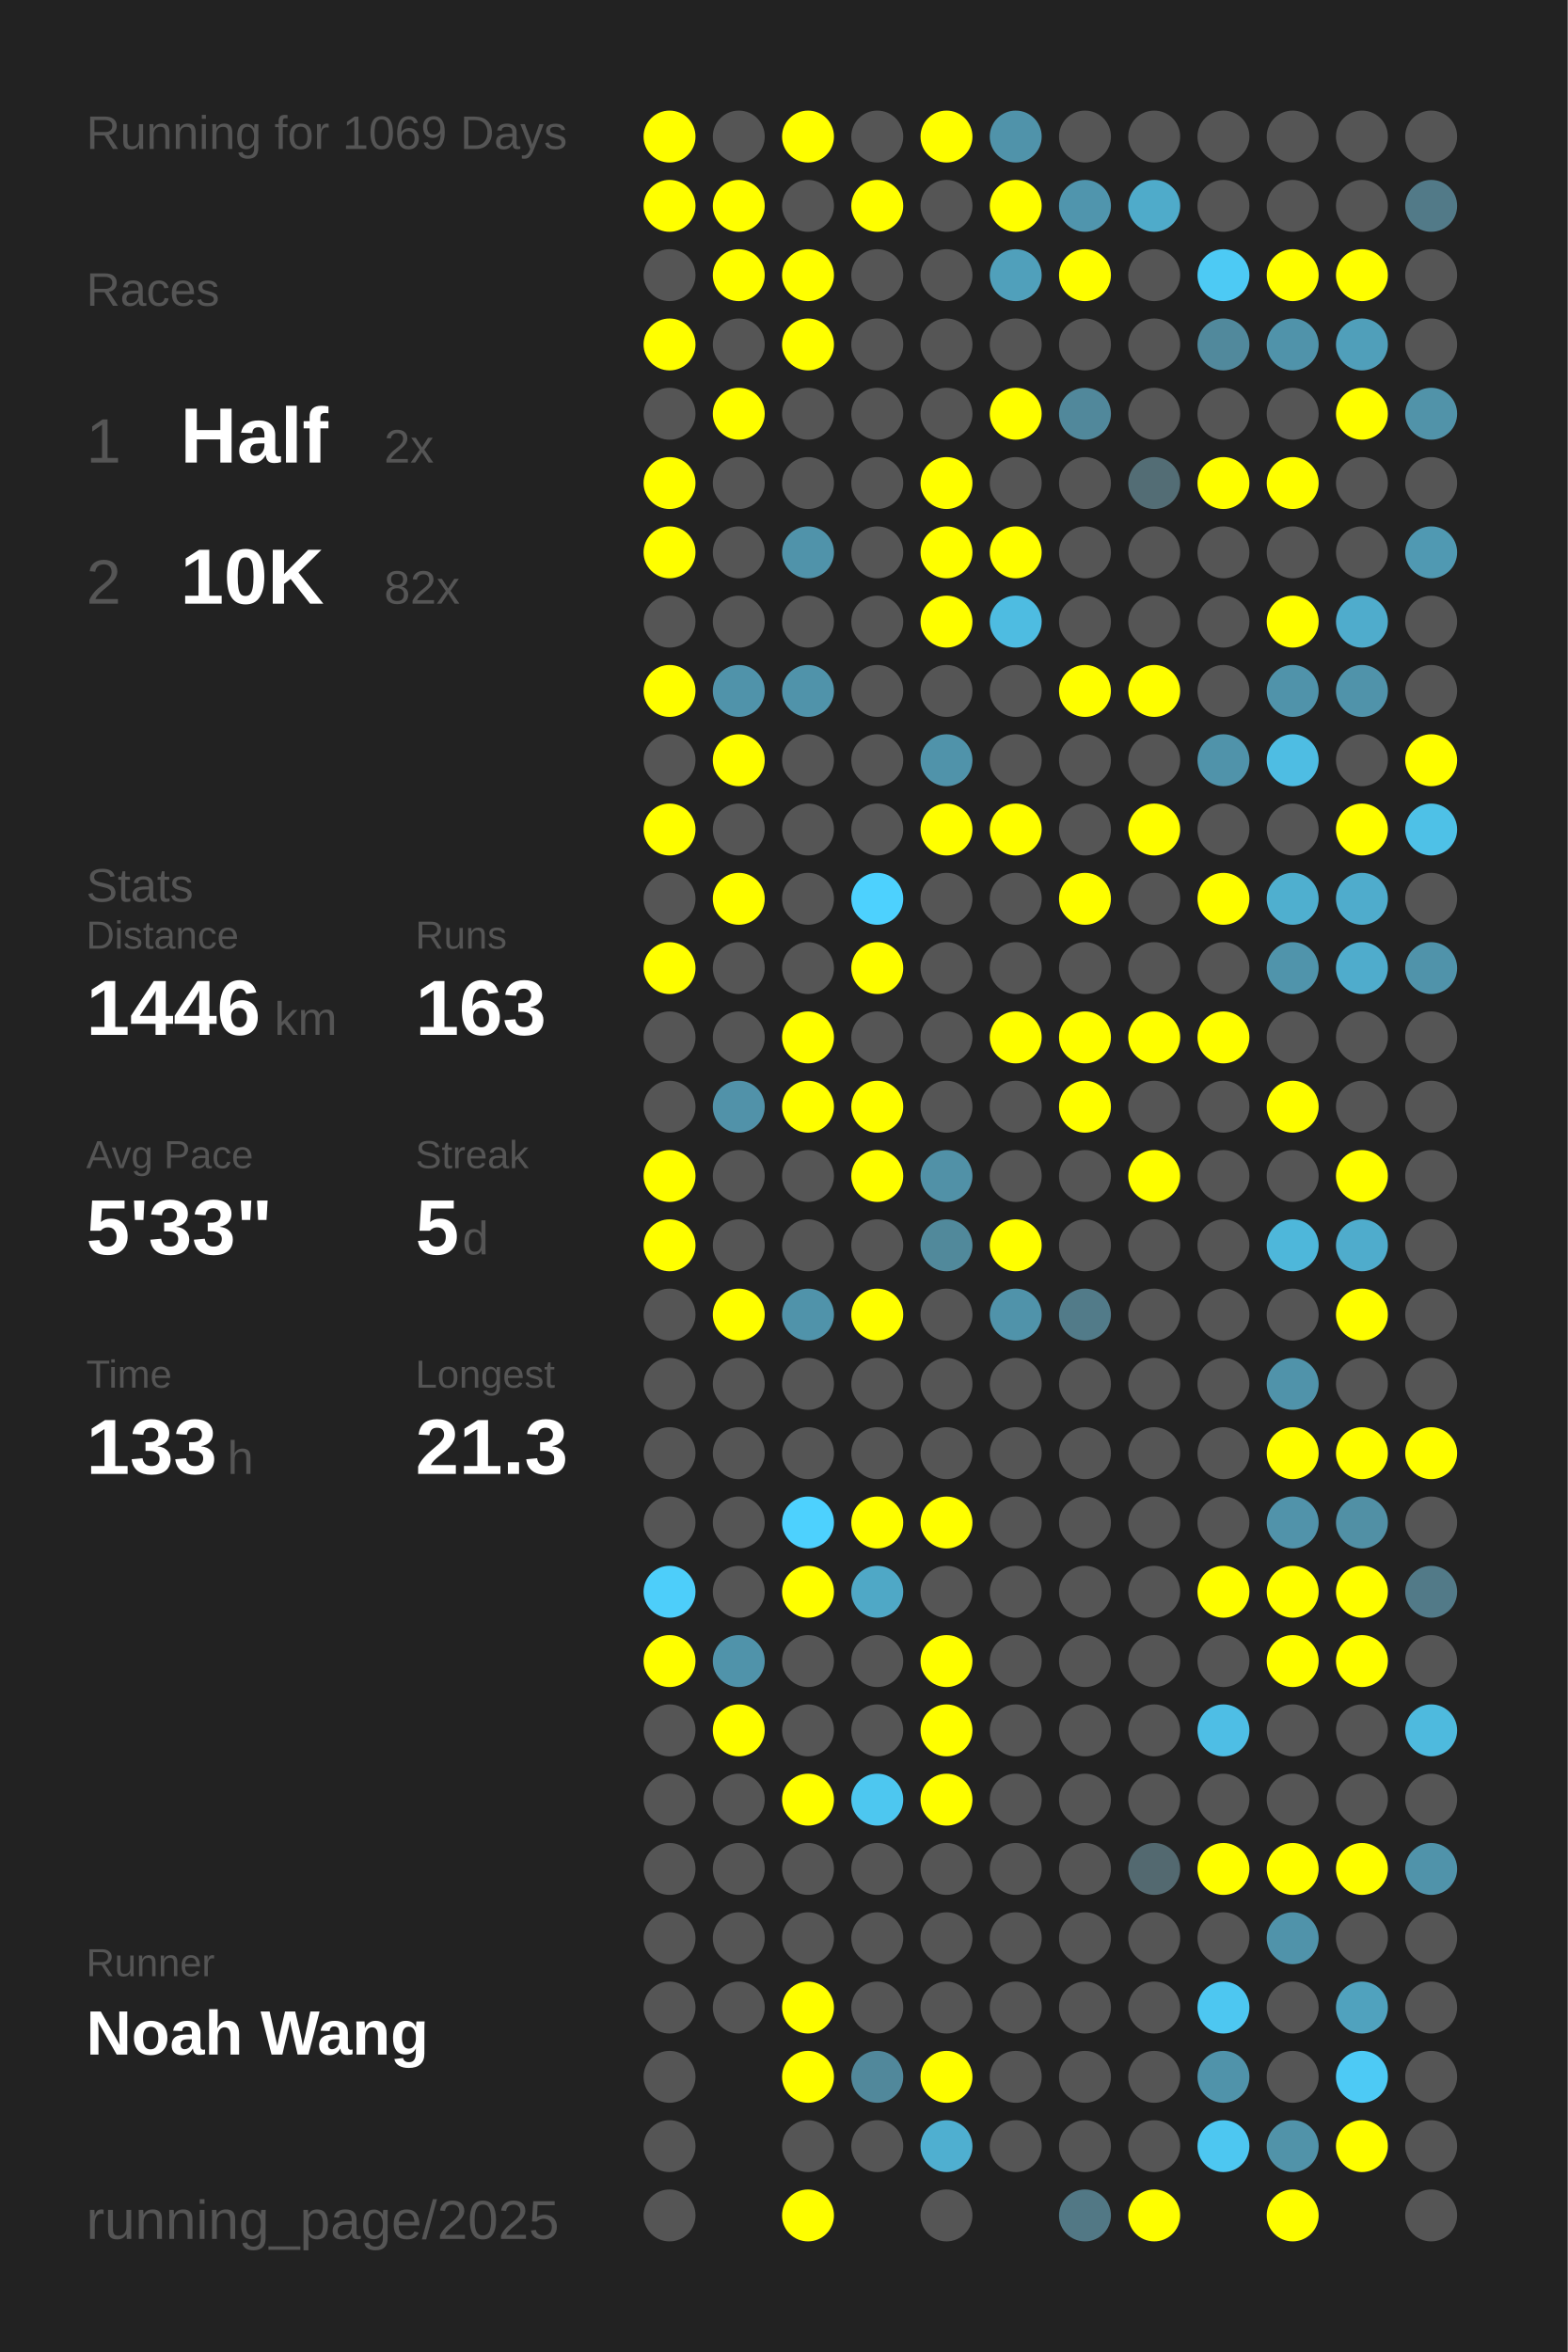
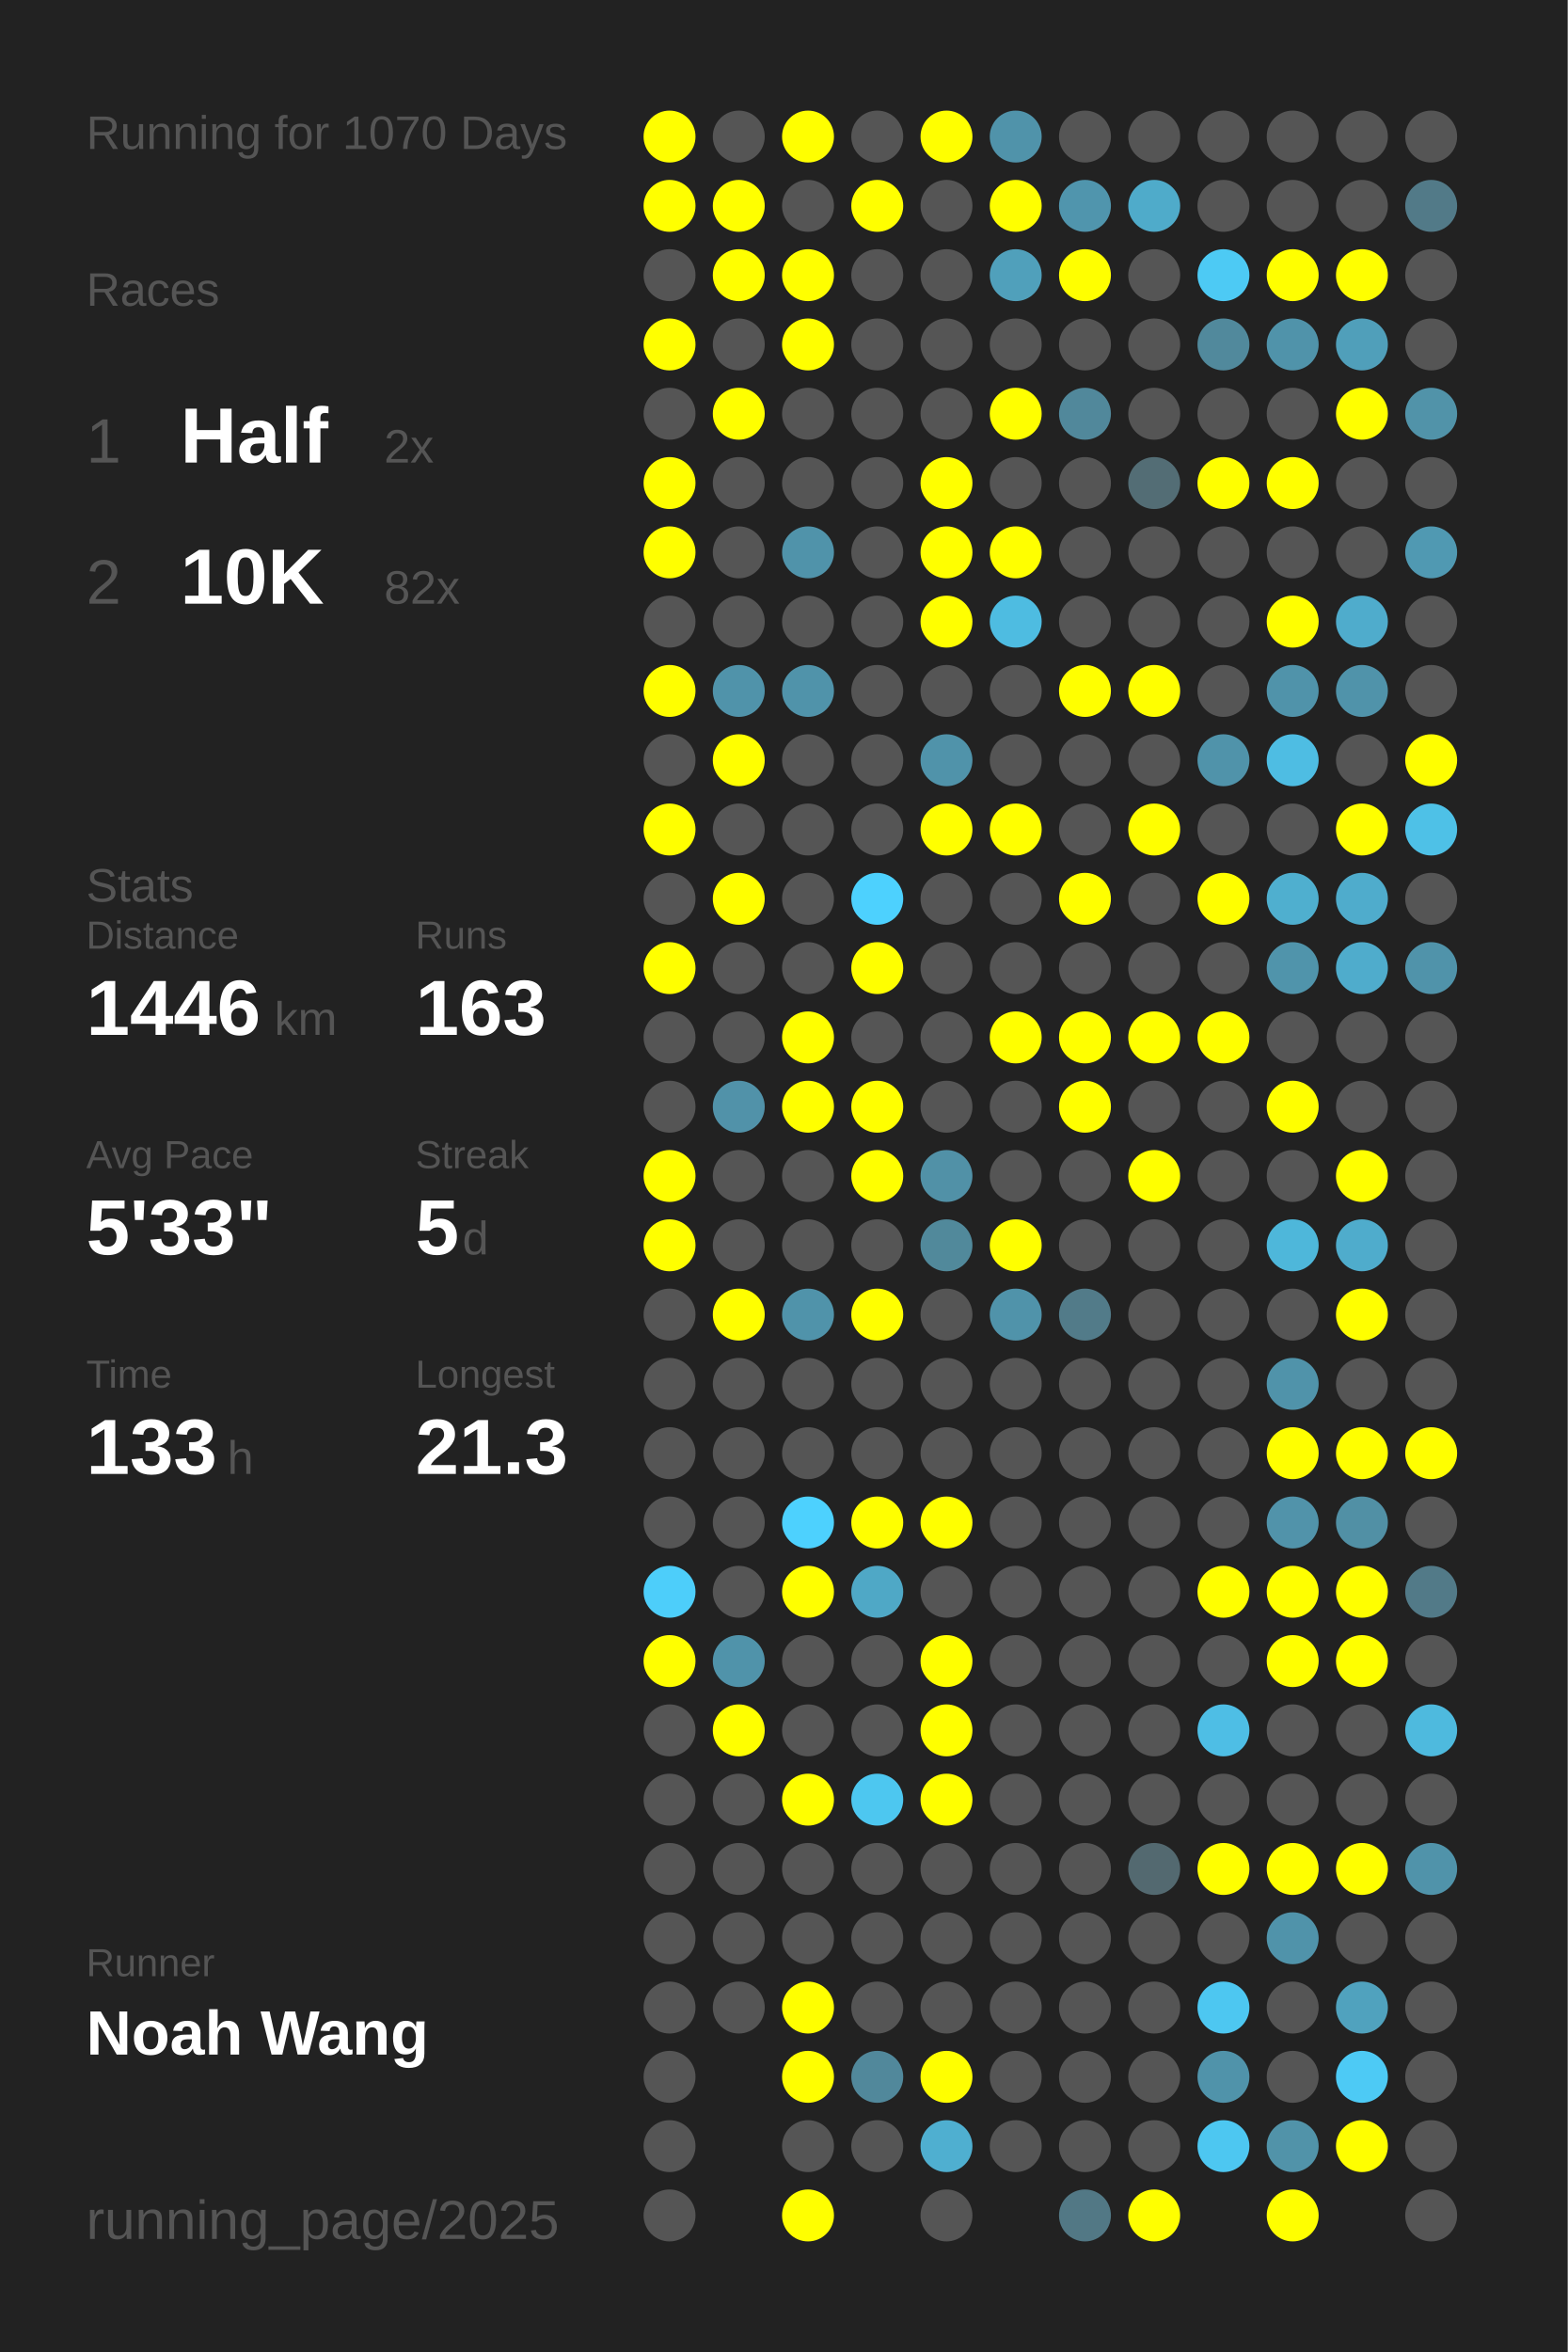
<svg xmlns="http://www.w3.org/2000/svg" baseProfile="full" height="300mm" version="1.1" viewBox="0,0,200,300" width="200mm">
  <defs />
  <rect fill="#222222" height="300" width="200" x="0" y="0" />
-   <text fill="#555555" style="font-size:6px; font-family:Arial;" x="11" y="19">Running for 1069 Days</text>
+   <text fill="#555555" style="font-size:6px; font-family:Arial;" x="11" y="19">Running for 1070 Days</text>
  <text fill="#555555" style="font-size:6px; font-family:Arial;" x="11" y="39">Races</text>
  <text fill="#555555" style="font-size:8px; font-family:Arial;" x="11" y="59">1</text>
  <text fill="#FFFFFF" style="font-size:10px; font-family:Arial; font-weight:bold;" x="23" y="59">Half</text>
  <text fill="#555555" style="font-size:6px; font-family:Arial;" x="49" y="59">2x</text>
  <text fill="#555555" style="font-size:8px; font-family:Arial;" x="11" y="77">2</text>
  <text fill="#FFFFFF" style="font-size:10px; font-family:Arial; font-weight:bold;" x="23" y="77">10K</text>
  <text fill="#555555" style="font-size:6px; font-family:Arial;" x="49" y="77">82x</text>
  <text fill="#555555" style="font-size:6px; font-family:Arial;" x="11" y="115">Stats</text>
  <text fill="#555555" style="font-size:5px; font-family:Arial;" x="11" y="121">Distance</text>
  <text fill="#FFFFFF" style="font-size:10px; font-family:Arial; font-weight:bold;" x="11" y="132">1446</text>
  <text fill="#555555" style="font-size:6px; font-family:Arial;" x="35" y="132">km</text>
  <text fill="#555555" style="font-size:5px; font-family:Arial;" x="53" y="121">Runs</text>
  <text fill="#FFFFFF" style="font-size:10px; font-family:Arial; font-weight:bold;" x="53" y="132">163</text>
  <text fill="#555555" style="font-size:5px; font-family:Arial;" x="11" y="149">Avg Pace</text>
  <text fill="#FFFFFF" style="font-size:10px; font-family:Arial; font-weight:bold;" x="11" y="160">5'33"</text>
  <text fill="#555555" style="font-size:5px; font-family:Arial;" x="53" y="149">Streak</text>
  <text fill="#FFFFFF" style="font-size:10px; font-family:Arial; font-weight:bold;" x="53" y="160">5</text>
  <text fill="#555555" style="font-size:6px; font-family:Arial;" x="59" y="160">d</text>
  <text fill="#555555" style="font-size:5px; font-family:Arial;" x="11" y="177">Time</text>
  <text fill="#FFFFFF" style="font-size:10px; font-family:Arial; font-weight:bold;" x="11" y="188">133</text>
  <text fill="#555555" style="font-size:6px; font-family:Arial;" x="29" y="188">h</text>
  <text fill="#555555" style="font-size:5px; font-family:Arial;" x="53" y="177">Longest</text>
  <text fill="#FFFFFF" style="font-size:10px; font-family:Arial; font-weight:bold;" x="53" y="188">21.3</text>
  <text fill="#555555" style="font-size:5px; font-family:Arial;" x="11" y="252.065">Runner</text>
  <text fill="#FFFFFF" style="font-size:8px; font-family:Arial; font-weight:bold;" x="11" y="262.065">Noah Wang</text>
  <text fill="#555555" style="font-size:7px; font-family:Arial;" x="11" y="285.581">running_page/2025</text>
  <circle cx="85.417" cy="17.419" fill="#FFFF00" r="3.312" />
  <circle cx="85.417" cy="26.258" fill="#FFFF00" r="3.312" />
  <circle cx="85.417" cy="35.097" fill="#555555" r="3.312" />
  <circle cx="85.417" cy="43.935" fill="#FFFF00" r="3.312" />
  <circle cx="85.417" cy="52.774" fill="#555555" r="3.312" />
  <circle cx="85.417" cy="61.613" fill="#FFFF00" r="3.312" />
  <circle cx="85.417" cy="70.452" fill="#FFFF00" r="3.312" />
  <circle cx="85.417" cy="79.29" fill="#555555" r="3.312" />
  <circle cx="85.417" cy="88.129" fill="#FFFF00" r="3.312" />
  <circle cx="85.417" cy="96.968" fill="#555555" r="3.312" />
  <circle cx="85.417" cy="105.806" fill="#FFFF00" r="3.312" />
  <circle cx="85.417" cy="114.645" fill="#555555" r="3.312" />
  <circle cx="85.417" cy="123.484" fill="#FFFF00" r="3.312" />
  <circle cx="85.417" cy="132.323" fill="#555555" r="3.312" />
  <circle cx="85.417" cy="141.161" fill="#555555" r="3.312" />
  <circle cx="85.417" cy="150" fill="#FFFF00" r="3.312" />
  <circle cx="85.417" cy="158.839" fill="#FFFF00" r="3.312" />
  <circle cx="85.417" cy="167.677" fill="#555555" r="3.312" />
  <circle cx="85.417" cy="176.516" fill="#555555" r="3.312" />
  <circle cx="85.417" cy="185.355" fill="#555555" r="3.312" />
  <circle cx="85.417" cy="194.194" fill="#555555" r="3.312" />
  <circle cx="85.417" cy="203.032" fill="#4dcefa" r="3.312" />
  <circle cx="85.417" cy="211.871" fill="#FFFF00" r="3.312" />
  <circle cx="85.417" cy="220.71" fill="#555555" r="3.312" />
  <circle cx="85.417" cy="229.548" fill="#555555" r="3.312" />
  <circle cx="85.417" cy="238.387" fill="#555555" r="3.312" />
  <circle cx="85.417" cy="247.226" fill="#555555" r="3.312" />
  <circle cx="85.417" cy="256.065" fill="#555555" r="3.312" />
  <circle cx="85.417" cy="264.903" fill="#555555" r="3.312" />
  <circle cx="85.417" cy="273.742" fill="#555555" r="3.312" />
  <circle cx="85.417" cy="282.581" fill="#555555" r="3.312" />
  <circle cx="94.25" cy="17.419" fill="#555555" r="3.312" />
  <circle cx="94.25" cy="26.258" fill="#FFFF00" r="3.312" />
  <circle cx="94.25" cy="35.097" fill="#FFFF00" r="3.312" />
  <circle cx="94.25" cy="43.935" fill="#555555" r="3.312" />
  <circle cx="94.25" cy="52.774" fill="#FFFF00" r="3.312" />
  <circle cx="94.25" cy="61.613" fill="#555555" r="3.312" />
  <circle cx="94.25" cy="70.452" fill="#555555" r="3.312" />
  <circle cx="94.25" cy="79.29" fill="#555555" r="3.312" />
  <circle cx="94.25" cy="88.129" fill="#5093aa" r="3.312" />
  <circle cx="94.25" cy="96.968" fill="#FFFF00" r="3.312" />
  <circle cx="94.25" cy="105.806" fill="#555555" r="3.312" />
  <circle cx="94.25" cy="114.645" fill="#FFFF00" r="3.312" />
  <circle cx="94.25" cy="123.484" fill="#555555" r="3.312" />
  <circle cx="94.25" cy="132.323" fill="#555555" r="3.312" />
  <circle cx="94.25" cy="141.161" fill="#5192a9" r="3.312" />
  <circle cx="94.25" cy="150" fill="#555555" r="3.312" />
  <circle cx="94.25" cy="158.839" fill="#555555" r="3.312" />
  <circle cx="94.25" cy="167.677" fill="#FFFF00" r="3.312" />
  <circle cx="94.25" cy="176.516" fill="#555555" r="3.312" />
  <circle cx="94.25" cy="185.355" fill="#555555" r="3.312" />
  <circle cx="94.25" cy="194.194" fill="#555555" r="3.312" />
  <circle cx="94.25" cy="203.032" fill="#555555" r="3.312" />
  <circle cx="94.25" cy="211.871" fill="#5093aa" r="3.312" />
  <circle cx="94.25" cy="220.71" fill="#FFFF00" r="3.312" />
  <circle cx="94.25" cy="229.548" fill="#555555" r="3.312" />
  <circle cx="94.25" cy="238.387" fill="#555555" r="3.312" />
  <circle cx="94.25" cy="247.226" fill="#555555" r="3.312" />
  <circle cx="94.25" cy="256.065" fill="#555555" r="3.312" />
  <circle cx="103.083" cy="17.419" fill="#FFFF00" r="3.312" />
  <circle cx="103.083" cy="26.258" fill="#555555" r="3.312" />
  <circle cx="103.083" cy="35.097" fill="#FFFF00" r="3.312" />
  <circle cx="103.083" cy="43.935" fill="#FFFF00" r="3.312" />
  <circle cx="103.083" cy="52.774" fill="#555555" r="3.312" />
  <circle cx="103.083" cy="61.613" fill="#555555" r="3.312" />
  <circle cx="103.083" cy="70.452" fill="#5093aa" r="3.312" />
  <circle cx="103.083" cy="79.29" fill="#555555" r="3.312" />
  <circle cx="103.083" cy="88.129" fill="#5093aa" r="3.312" />
  <circle cx="103.083" cy="96.968" fill="#555555" r="3.312" />
  <circle cx="103.083" cy="105.806" fill="#555555" r="3.312" />
  <circle cx="103.083" cy="114.645" fill="#555555" r="3.312" />
  <circle cx="103.083" cy="123.484" fill="#555555" r="3.312" />
  <circle cx="103.083" cy="132.323" fill="#FFFF00" r="3.312" />
  <circle cx="103.083" cy="141.161" fill="#FFFF00" r="3.312" />
  <circle cx="103.083" cy="150" fill="#555555" r="3.312" />
  <circle cx="103.083" cy="158.839" fill="#555555" r="3.312" />
  <circle cx="103.083" cy="167.677" fill="#5093aa" r="3.312" />
  <circle cx="103.083" cy="176.516" fill="#555555" r="3.312" />
  <circle cx="103.083" cy="185.355" fill="#555555" r="3.312" />
  <circle cx="103.083" cy="194.194" fill="#4dd1fe" r="3.312" />
  <circle cx="103.083" cy="203.032" fill="#FFFF00" r="3.312" />
  <circle cx="103.083" cy="211.871" fill="#555555" r="3.312" />
  <circle cx="103.083" cy="220.71" fill="#555555" r="3.312" />
  <circle cx="103.083" cy="229.548" fill="#FFFF00" r="3.312" />
  <circle cx="103.083" cy="238.387" fill="#555555" r="3.312" />
  <circle cx="103.083" cy="247.226" fill="#555555" r="3.312" />
  <circle cx="103.083" cy="256.065" fill="#FFFF00" r="3.312" />
  <circle cx="103.083" cy="264.903" fill="#FFFF00" r="3.312" />
  <circle cx="103.083" cy="273.742" fill="#555555" r="3.312" />
  <circle cx="103.083" cy="282.581" fill="#FFFF00" r="3.312" />
  <circle cx="111.917" cy="17.419" fill="#555555" r="3.312" />
  <circle cx="111.917" cy="26.258" fill="#FFFF00" r="3.312" />
  <circle cx="111.917" cy="35.097" fill="#555555" r="3.312" />
  <circle cx="111.917" cy="43.935" fill="#555555" r="3.312" />
  <circle cx="111.917" cy="52.774" fill="#555555" r="3.312" />
  <circle cx="111.917" cy="61.613" fill="#555555" r="3.312" />
  <circle cx="111.917" cy="70.452" fill="#555555" r="3.312" />
  <circle cx="111.917" cy="79.29" fill="#555555" r="3.312" />
  <circle cx="111.917" cy="88.129" fill="#555555" r="3.312" />
  <circle cx="111.917" cy="96.968" fill="#555555" r="3.312" />
  <circle cx="111.917" cy="105.806" fill="#555555" r="3.312" />
  <circle cx="111.917" cy="114.645" fill="#4dd1fe" r="3.312" />
  <circle cx="111.917" cy="123.484" fill="#FFFF00" r="3.312" />
  <circle cx="111.917" cy="132.323" fill="#555555" r="3.312" />
  <circle cx="111.917" cy="141.161" fill="#FFFF00" r="3.312" />
  <circle cx="111.917" cy="150" fill="#FFFF00" r="3.312" />
  <circle cx="111.917" cy="158.839" fill="#555555" r="3.312" />
  <circle cx="111.917" cy="167.677" fill="#FFFF00" r="3.312" />
  <circle cx="111.917" cy="176.516" fill="#555555" r="3.312" />
  <circle cx="111.917" cy="185.355" fill="#555555" r="3.312" />
  <circle cx="111.917" cy="194.194" fill="#FFFF00" r="3.312" />
  <circle cx="111.917" cy="203.032" fill="#4fa8c6" r="3.312" />
  <circle cx="111.917" cy="211.871" fill="#555555" r="3.312" />
  <circle cx="111.917" cy="220.71" fill="#555555" r="3.312" />
  <circle cx="111.917" cy="229.548" fill="#4dc7f0" r="3.312" />
  <circle cx="111.917" cy="238.387" fill="#555555" r="3.312" />
  <circle cx="111.917" cy="247.226" fill="#555555" r="3.312" />
  <circle cx="111.917" cy="256.065" fill="#555555" r="3.312" />
  <circle cx="111.917" cy="264.903" fill="#51889b" r="3.312" />
  <circle cx="111.917" cy="273.742" fill="#555555" r="3.312" />
  <circle cx="120.75" cy="17.419" fill="#FFFF00" r="3.312" />
  <circle cx="120.75" cy="26.258" fill="#555555" r="3.312" />
  <circle cx="120.75" cy="35.097" fill="#555555" r="3.312" />
  <circle cx="120.75" cy="43.935" fill="#555555" r="3.312" />
  <circle cx="120.75" cy="52.774" fill="#555555" r="3.312" />
  <circle cx="120.75" cy="61.613" fill="#FFFF00" r="3.312" />
  <circle cx="120.75" cy="70.452" fill="#FFFF00" r="3.312" />
  <circle cx="120.75" cy="79.29" fill="#FFFF00" r="3.312" />
  <circle cx="120.75" cy="88.129" fill="#555555" r="3.312" />
  <circle cx="120.75" cy="96.968" fill="#5093aa" r="3.312" />
  <circle cx="120.75" cy="105.806" fill="#FFFF00" r="3.312" />
  <circle cx="120.75" cy="114.645" fill="#555555" r="3.312" />
  <circle cx="120.75" cy="123.484" fill="#555555" r="3.312" />
  <circle cx="120.75" cy="132.323" fill="#555555" r="3.312" />
  <circle cx="120.75" cy="141.161" fill="#555555" r="3.312" />
  <circle cx="120.75" cy="150" fill="#5191a7" r="3.312" />
  <circle cx="120.75" cy="158.839" fill="#51899b" r="3.312" />
  <circle cx="120.75" cy="167.677" fill="#555555" r="3.312" />
  <circle cx="120.75" cy="176.516" fill="#555555" r="3.312" />
  <circle cx="120.75" cy="185.355" fill="#555555" r="3.312" />
  <circle cx="120.75" cy="194.194" fill="#FFFF00" r="3.312" />
  <circle cx="120.75" cy="203.032" fill="#555555" r="3.312" />
  <circle cx="120.75" cy="211.871" fill="#FFFF00" r="3.312" />
  <circle cx="120.75" cy="220.71" fill="#FFFF00" r="3.312" />
  <circle cx="120.75" cy="229.548" fill="#FFFF00" r="3.312" />
  <circle cx="120.75" cy="238.387" fill="#555555" r="3.312" />
  <circle cx="120.75" cy="247.226" fill="#555555" r="3.312" />
  <circle cx="120.75" cy="256.065" fill="#555555" r="3.312" />
  <circle cx="120.75" cy="264.903" fill="#FFFF00" r="3.312" />
  <circle cx="120.75" cy="273.742" fill="#4fafd0" r="3.312" />
  <circle cx="120.75" cy="282.581" fill="#555555" r="3.312" />
  <circle cx="129.583" cy="17.419" fill="#5093aa" r="3.312" />
  <circle cx="129.583" cy="26.258" fill="#FFFF00" r="3.312" />
  <circle cx="129.583" cy="35.097" fill="#50a0bb" r="3.312" />
  <circle cx="129.583" cy="43.935" fill="#555555" r="3.312" />
  <circle cx="129.583" cy="52.774" fill="#FFFF00" r="3.312" />
  <circle cx="129.583" cy="61.613" fill="#555555" r="3.312" />
  <circle cx="129.583" cy="70.452" fill="#FFFF00" r="3.312" />
  <circle cx="129.583" cy="79.29" fill="#4ebce1" r="3.312" />
  <circle cx="129.583" cy="88.129" fill="#555555" r="3.312" />
  <circle cx="129.583" cy="96.968" fill="#555555" r="3.312" />
  <circle cx="129.583" cy="105.806" fill="#FFFF00" r="3.312" />
  <circle cx="129.583" cy="114.645" fill="#555555" r="3.312" />
  <circle cx="129.583" cy="123.484" fill="#555555" r="3.312" />
  <circle cx="129.583" cy="132.323" fill="#FFFF00" r="3.312" />
  <circle cx="129.583" cy="141.161" fill="#555555" r="3.312" />
  <circle cx="129.583" cy="150" fill="#555555" r="3.312" />
  <circle cx="129.583" cy="158.839" fill="#FFFF00" r="3.312" />
  <circle cx="129.583" cy="167.677" fill="#5093aa" r="3.312" />
  <circle cx="129.583" cy="176.516" fill="#555555" r="3.312" />
  <circle cx="129.583" cy="185.355" fill="#555555" r="3.312" />
  <circle cx="129.583" cy="194.194" fill="#555555" r="3.312" />
  <circle cx="129.583" cy="203.032" fill="#555555" r="3.312" />
  <circle cx="129.583" cy="211.871" fill="#555555" r="3.312" />
  <circle cx="129.583" cy="220.71" fill="#555555" r="3.312" />
  <circle cx="129.583" cy="229.548" fill="#555555" r="3.312" />
  <circle cx="129.583" cy="238.387" fill="#555555" r="3.312" />
  <circle cx="129.583" cy="247.226" fill="#555555" r="3.312" />
  <circle cx="129.583" cy="256.065" fill="#555555" r="3.312" />
  <circle cx="129.583" cy="264.903" fill="#555555" r="3.312" />
  <circle cx="129.583" cy="273.742" fill="#555555" r="3.312" />
  <circle cx="138.417" cy="17.419" fill="#555555" r="3.312" />
  <circle cx="138.417" cy="26.258" fill="#5095ad" r="3.312" />
  <circle cx="138.417" cy="35.097" fill="#FFFF00" r="3.312" />
  <circle cx="138.417" cy="43.935" fill="#555555" r="3.312" />
  <circle cx="138.417" cy="52.774" fill="#51889b" r="3.312" />
  <circle cx="138.417" cy="61.613" fill="#555555" r="3.312" />
  <circle cx="138.417" cy="70.452" fill="#555555" r="3.312" />
  <circle cx="138.417" cy="79.29" fill="#555555" r="3.312" />
  <circle cx="138.417" cy="88.129" fill="#FFFF00" r="3.312" />
  <circle cx="138.417" cy="96.968" fill="#555555" r="3.312" />
  <circle cx="138.417" cy="105.806" fill="#555555" r="3.312" />
  <circle cx="138.417" cy="114.645" fill="#FFFF00" r="3.312" />
  <circle cx="138.417" cy="123.484" fill="#555555" r="3.312" />
  <circle cx="138.417" cy="132.323" fill="#FFFF00" r="3.312" />
  <circle cx="138.417" cy="141.161" fill="#FFFF00" r="3.312" />
  <circle cx="138.417" cy="150" fill="#555555" r="3.312" />
  <circle cx="138.417" cy="158.839" fill="#555555" r="3.312" />
  <circle cx="138.417" cy="167.677" fill="#527b89" r="3.312" />
  <circle cx="138.417" cy="176.516" fill="#555555" r="3.312" />
  <circle cx="138.417" cy="185.355" fill="#555555" r="3.312" />
  <circle cx="138.417" cy="194.194" fill="#555555" r="3.312" />
  <circle cx="138.417" cy="203.032" fill="#555555" r="3.312" />
  <circle cx="138.417" cy="211.871" fill="#555555" r="3.312" />
  <circle cx="138.417" cy="220.71" fill="#555555" r="3.312" />
  <circle cx="138.417" cy="229.548" fill="#555555" r="3.312" />
  <circle cx="138.417" cy="238.387" fill="#555555" r="3.312" />
  <circle cx="138.417" cy="247.226" fill="#555555" r="3.312" />
  <circle cx="138.417" cy="256.065" fill="#555555" r="3.312" />
  <circle cx="138.417" cy="264.903" fill="#555555" r="3.312" />
  <circle cx="138.417" cy="273.742" fill="#555555" r="3.312" />
  <circle cx="138.417" cy="282.581" fill="#527885" r="3.312" />
  <circle cx="147.25" cy="17.419" fill="#555555" r="3.312" />
  <circle cx="147.25" cy="26.258" fill="#4fabca" r="3.312" />
  <circle cx="147.25" cy="35.097" fill="#555555" r="3.312" />
  <circle cx="147.25" cy="43.935" fill="#555555" r="3.312" />
  <circle cx="147.25" cy="52.774" fill="#555555" r="3.312" />
  <circle cx="147.25" cy="61.613" fill="#536d75" r="3.312" />
  <circle cx="147.25" cy="70.452" fill="#555555" r="3.312" />
  <circle cx="147.25" cy="79.29" fill="#555555" r="3.312" />
  <circle cx="147.25" cy="88.129" fill="#FFFF00" r="3.312" />
  <circle cx="147.25" cy="96.968" fill="#555555" r="3.312" />
  <circle cx="147.25" cy="105.806" fill="#FFFF00" r="3.312" />
  <circle cx="147.25" cy="114.645" fill="#555555" r="3.312" />
  <circle cx="147.25" cy="123.484" fill="#555555" r="3.312" />
  <circle cx="147.25" cy="132.323" fill="#FFFF00" r="3.312" />
  <circle cx="147.25" cy="141.161" fill="#555555" r="3.312" />
  <circle cx="147.25" cy="150" fill="#FFFF00" r="3.312" />
  <circle cx="147.25" cy="158.839" fill="#555555" r="3.312" />
  <circle cx="147.25" cy="167.677" fill="#555555" r="3.312" />
  <circle cx="147.25" cy="176.516" fill="#555555" r="3.312" />
  <circle cx="147.25" cy="185.355" fill="#555555" r="3.312" />
  <circle cx="147.25" cy="194.194" fill="#555555" r="3.312" />
  <circle cx="147.25" cy="203.032" fill="#555555" r="3.312" />
  <circle cx="147.25" cy="211.871" fill="#555555" r="3.312" />
  <circle cx="147.25" cy="220.71" fill="#555555" r="3.312" />
  <circle cx="147.25" cy="229.548" fill="#555555" r="3.312" />
  <circle cx="147.25" cy="238.387" fill="#536970" r="3.312" />
  <circle cx="147.25" cy="247.226" fill="#555555" r="3.312" />
  <circle cx="147.25" cy="256.065" fill="#555555" r="3.312" />
  <circle cx="147.25" cy="264.903" fill="#555555" r="3.312" />
  <circle cx="147.25" cy="273.742" fill="#555555" r="3.312" />
  <circle cx="147.25" cy="282.581" fill="#FFFF00" r="3.312" />
  <circle cx="156.083" cy="17.419" fill="#555555" r="3.312" />
  <circle cx="156.083" cy="26.258" fill="#555555" r="3.312" />
  <circle cx="156.083" cy="35.097" fill="#4dcaf4" r="3.312" />
  <circle cx="156.083" cy="43.935" fill="#51899c" r="3.312" />
  <circle cx="156.083" cy="52.774" fill="#555555" r="3.312" />
  <circle cx="156.083" cy="61.613" fill="#FFFF00" r="3.312" />
  <circle cx="156.083" cy="70.452" fill="#555555" r="3.312" />
  <circle cx="156.083" cy="79.29" fill="#555555" r="3.312" />
  <circle cx="156.083" cy="88.129" fill="#555555" r="3.312" />
  <circle cx="156.083" cy="96.968" fill="#5093aa" r="3.312" />
  <circle cx="156.083" cy="105.806" fill="#555555" r="3.312" />
  <circle cx="156.083" cy="114.645" fill="#FFFF00" r="3.312" />
  <circle cx="156.083" cy="123.484" fill="#555555" r="3.312" />
  <circle cx="156.083" cy="132.323" fill="#FFFF00" r="3.312" />
  <circle cx="156.083" cy="141.161" fill="#555555" r="3.312" />
  <circle cx="156.083" cy="150" fill="#555555" r="3.312" />
  <circle cx="156.083" cy="158.839" fill="#555555" r="3.312" />
  <circle cx="156.083" cy="167.677" fill="#555555" r="3.312" />
  <circle cx="156.083" cy="176.516" fill="#555555" r="3.312" />
  <circle cx="156.083" cy="185.355" fill="#555555" r="3.312" />
  <circle cx="156.083" cy="194.194" fill="#555555" r="3.312" />
  <circle cx="156.083" cy="203.032" fill="#FFFF00" r="3.312" />
  <circle cx="156.083" cy="211.871" fill="#555555" r="3.312" />
  <circle cx="156.083" cy="220.71" fill="#4ebee5" r="3.312" />
  <circle cx="156.083" cy="229.548" fill="#555555" r="3.312" />
  <circle cx="156.083" cy="238.387" fill="#FFFF00" r="3.312" />
  <circle cx="156.083" cy="247.226" fill="#555555" r="3.312" />
  <circle cx="156.083" cy="256.065" fill="#4dc7f1" r="3.312" />
  <circle cx="156.083" cy="264.903" fill="#5093aa" r="3.312" />
  <circle cx="156.083" cy="273.742" fill="#4dc7f1" r="3.312" />
  <circle cx="164.917" cy="17.419" fill="#555555" r="3.312" />
  <circle cx="164.917" cy="26.258" fill="#555555" r="3.312" />
  <circle cx="164.917" cy="35.097" fill="#FFFF00" r="3.312" />
  <circle cx="164.917" cy="43.935" fill="#5093aa" r="3.312" />
  <circle cx="164.917" cy="52.774" fill="#555555" r="3.312" />
  <circle cx="164.917" cy="61.613" fill="#FFFF00" r="3.312" />
  <circle cx="164.917" cy="70.452" fill="#555555" r="3.312" />
  <circle cx="164.917" cy="79.29" fill="#FFFF00" r="3.312" />
  <circle cx="164.917" cy="88.129" fill="#5093aa" r="3.312" />
  <circle cx="164.917" cy="96.968" fill="#4ebde3" r="3.312" />
  <circle cx="164.917" cy="105.806" fill="#555555" r="3.312" />
  <circle cx="164.917" cy="114.645" fill="#4fafcf" r="3.312" />
  <circle cx="164.917" cy="123.484" fill="#5094ab" r="3.312" />
  <circle cx="164.917" cy="132.323" fill="#555555" r="3.312" />
  <circle cx="164.917" cy="141.161" fill="#FFFF00" r="3.312" />
  <circle cx="164.917" cy="150" fill="#555555" r="3.312" />
  <circle cx="164.917" cy="158.839" fill="#4eb7da" r="3.312" />
  <circle cx="164.917" cy="167.677" fill="#555555" r="3.312" />
  <circle cx="164.917" cy="176.516" fill="#5093aa" r="3.312" />
  <circle cx="164.917" cy="185.355" fill="#FFFF00" r="3.312" />
  <circle cx="164.917" cy="194.194" fill="#5193aa" r="3.312" />
  <circle cx="164.917" cy="203.032" fill="#FFFF00" r="3.312" />
  <circle cx="164.917" cy="211.871" fill="#FFFF00" r="3.312" />
  <circle cx="164.917" cy="220.71" fill="#555555" r="3.312" />
  <circle cx="164.917" cy="229.548" fill="#555555" r="3.312" />
  <circle cx="164.917" cy="238.387" fill="#FFFF00" r="3.312" />
  <circle cx="164.917" cy="247.226" fill="#5093aa" r="3.312" />
  <circle cx="164.917" cy="256.065" fill="#555555" r="3.312" />
  <circle cx="164.917" cy="264.903" fill="#555555" r="3.312" />
  <circle cx="164.917" cy="273.742" fill="#5193a9" r="3.312" />
  <circle cx="164.917" cy="282.581" fill="#FFFF00" r="3.312" />
  <circle cx="173.75" cy="17.419" fill="#555555" r="3.312" />
  <circle cx="173.75" cy="26.258" fill="#555555" r="3.312" />
  <circle cx="173.75" cy="35.097" fill="#FFFF00" r="3.312" />
  <circle cx="173.75" cy="43.935" fill="#509fba" r="3.312" />
  <circle cx="173.75" cy="52.774" fill="#FFFF00" r="3.312" />
  <circle cx="173.75" cy="61.613" fill="#555555" r="3.312" />
  <circle cx="173.75" cy="70.452" fill="#555555" r="3.312" />
  <circle cx="173.75" cy="79.29" fill="#4faccc" r="3.312" />
  <circle cx="173.75" cy="88.129" fill="#5093aa" r="3.312" />
  <circle cx="173.75" cy="96.968" fill="#555555" r="3.312" />
  <circle cx="173.75" cy="105.806" fill="#FFFF00" r="3.312" />
  <circle cx="173.75" cy="114.645" fill="#4faccc" r="3.312" />
  <circle cx="173.75" cy="123.484" fill="#4faccc" r="3.312" />
  <circle cx="173.75" cy="132.323" fill="#555555" r="3.312" />
  <circle cx="173.75" cy="141.161" fill="#555555" r="3.312" />
  <circle cx="173.75" cy="150" fill="#FFFF00" r="3.312" />
  <circle cx="173.75" cy="158.839" fill="#4faccc" r="3.312" />
  <circle cx="173.75" cy="167.677" fill="#FFFF00" r="3.312" />
  <circle cx="173.75" cy="176.516" fill="#555555" r="3.312" />
  <circle cx="173.75" cy="185.355" fill="#FFFF00" r="3.312" />
  <circle cx="173.75" cy="194.194" fill="#5190a5" r="3.312" />
  <circle cx="173.75" cy="203.032" fill="#FFFF00" r="3.312" />
  <circle cx="173.75" cy="211.871" fill="#FFFF00" r="3.312" />
  <circle cx="173.75" cy="220.71" fill="#555555" r="3.312" />
  <circle cx="173.75" cy="229.548" fill="#555555" r="3.312" />
  <circle cx="173.75" cy="238.387" fill="#FFFF00" r="3.312" />
  <circle cx="173.75" cy="247.226" fill="#555555" r="3.312" />
  <circle cx="173.75" cy="256.065" fill="#50a2be" r="3.312" />
  <circle cx="173.75" cy="264.903" fill="#4dcaf5" r="3.312" />
  <circle cx="173.75" cy="273.742" fill="#FFFF00" r="3.312" />
  <circle cx="182.583" cy="17.419" fill="#555555" r="3.312" />
  <circle cx="182.583" cy="26.258" fill="#527a88" r="3.312" />
  <circle cx="182.583" cy="35.097" fill="#555555" r="3.312" />
  <circle cx="182.583" cy="43.935" fill="#555555" r="3.312" />
  <circle cx="182.583" cy="52.774" fill="#5193a9" r="3.312" />
  <circle cx="182.583" cy="61.613" fill="#555555" r="3.312" />
  <circle cx="182.583" cy="70.452" fill="#5099b2" r="3.312" />
  <circle cx="182.583" cy="79.29" fill="#555555" r="3.312" />
  <circle cx="182.583" cy="88.129" fill="#555555" r="3.312" />
  <circle cx="182.583" cy="96.968" fill="#FFFF00" r="3.312" />
  <circle cx="182.583" cy="105.806" fill="#4ec1e7" r="3.312" />
  <circle cx="182.583" cy="114.645" fill="#555555" r="3.312" />
  <circle cx="182.583" cy="123.484" fill="#5093aa" r="3.312" />
  <circle cx="182.583" cy="132.323" fill="#555555" r="3.312" />
  <circle cx="182.583" cy="141.161" fill="#555555" r="3.312" />
  <circle cx="182.583" cy="150" fill="#555555" r="3.312" />
  <circle cx="182.583" cy="158.839" fill="#555555" r="3.312" />
  <circle cx="182.583" cy="167.677" fill="#555555" r="3.312" />
  <circle cx="182.583" cy="176.516" fill="#555555" r="3.312" />
  <circle cx="182.583" cy="185.355" fill="#FFFF00" r="3.312" />
  <circle cx="182.583" cy="194.194" fill="#555555" r="3.312" />
  <circle cx="182.583" cy="203.032" fill="#527a88" r="3.312" />
  <circle cx="182.583" cy="211.871" fill="#555555" r="3.312" />
  <circle cx="182.583" cy="220.71" fill="#4ebade" r="3.312" />
  <circle cx="182.583" cy="229.548" fill="#555555" r="3.312" />
  <circle cx="182.583" cy="238.387" fill="#5093aa" r="3.312" />
  <circle cx="182.583" cy="247.226" fill="#555555" r="3.312" />
  <circle cx="182.583" cy="256.065" fill="#555555" r="3.312" />
  <circle cx="182.583" cy="264.903" fill="#555555" r="3.312" />
  <circle cx="182.583" cy="273.742" fill="#555555" r="3.312" />
  <circle cx="182.583" cy="282.581" fill="#555555" r="3.312" />
</svg>
